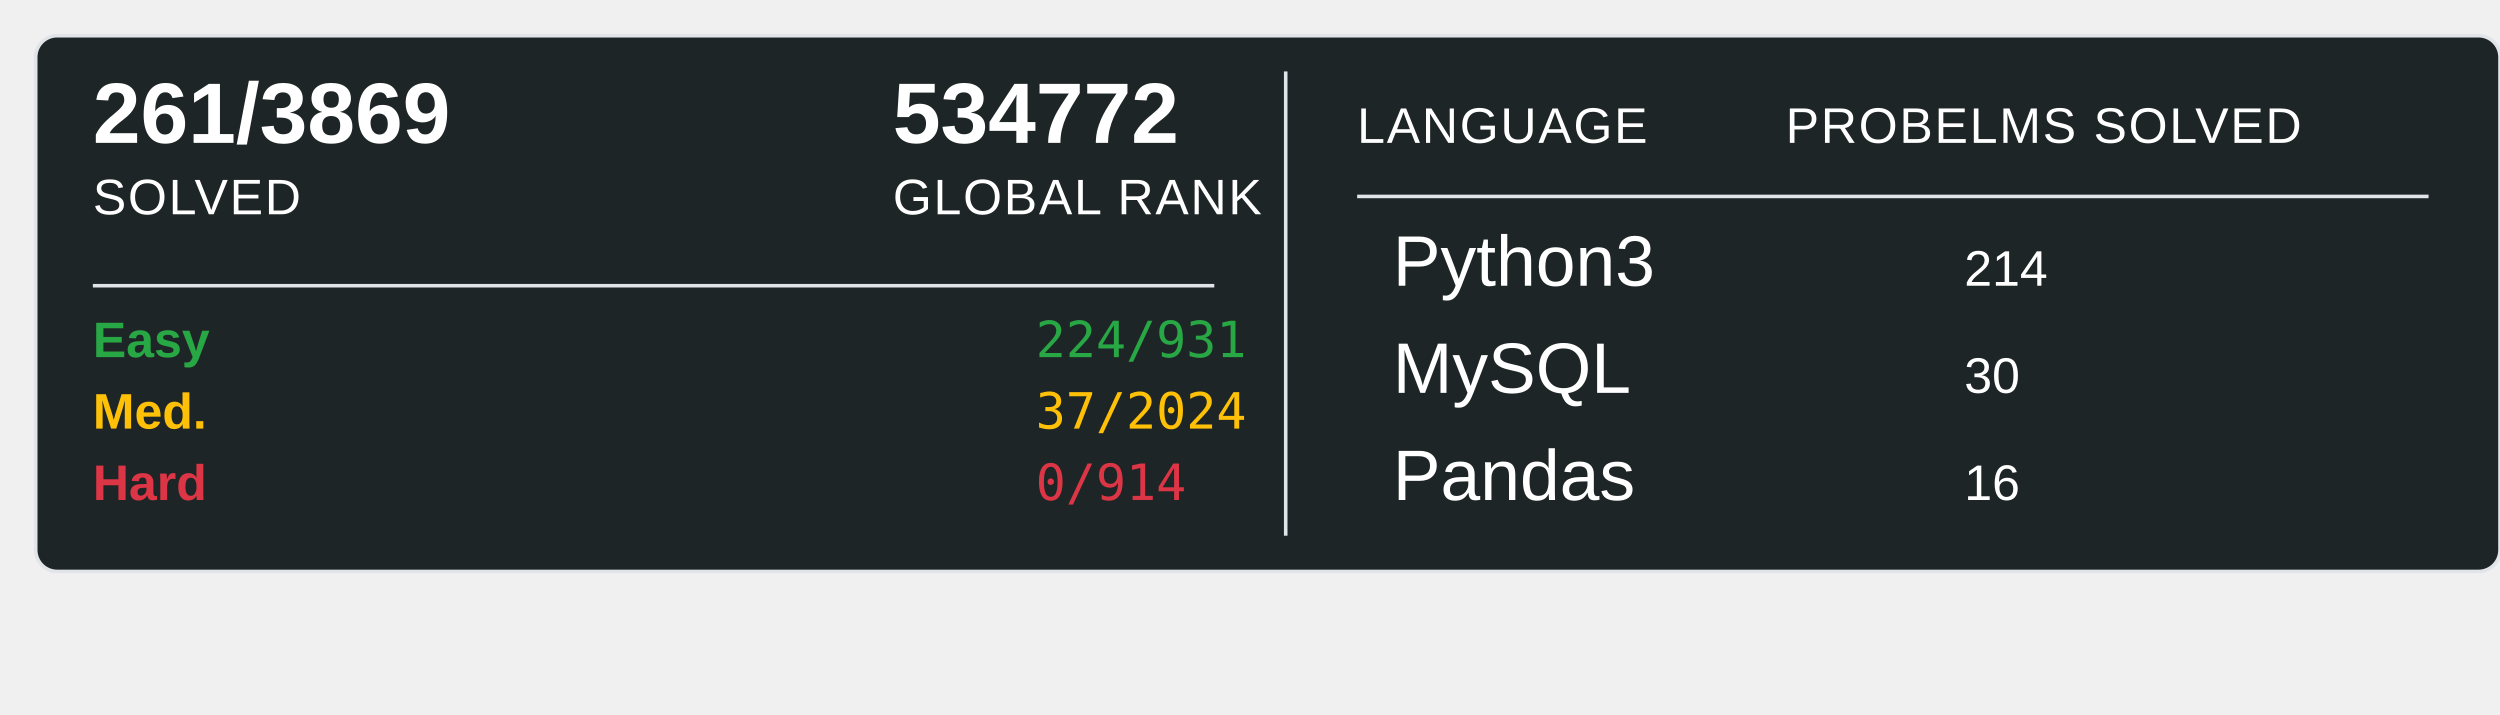
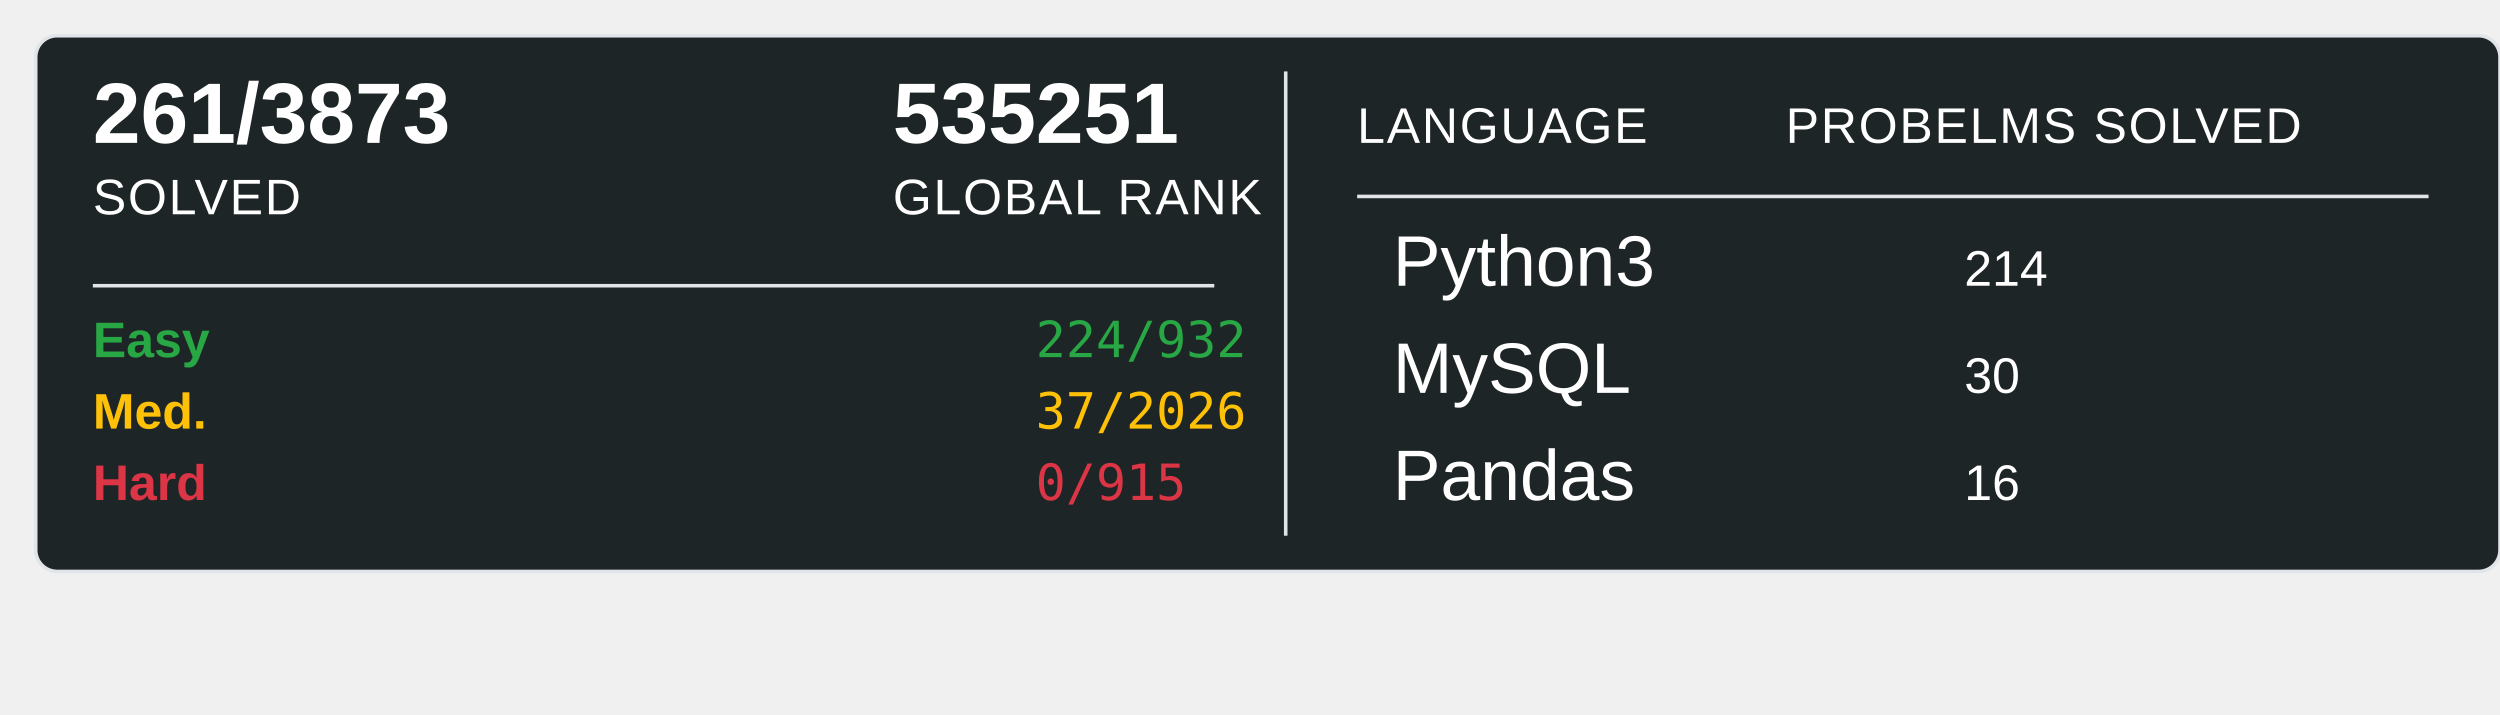
<svg xmlns="http://www.w3.org/2000/svg" width="700" height="200">
  <rect x="10" y="10" width="690" height="150" rx="6" ry="6" fill="#1E2526" stroke="#e1e4e8" stroke-width="1" />
-   <text x="26" y="40" font-family="Arial, sans-serif" font-size="24" font-weight="600" fill="#ffffff">261/3869</text>
+   <text x="26" y="40" font-family="Arial, sans-serif" font-size="24" font-weight="600" fill="#ffffff">261/3873</text>
  <text x="26" y="60" font-family="Arial, sans-serif" font-size="14" fill="#ffffff" text-transform="uppercase" letter-spacing="0.5">SOLVED</text>
-   <text x="250" y="40" font-family="Arial, sans-serif" font-size="24" font-weight="600" fill="#ffffff">534772</text>
+   <text x="250" y="40" font-family="Arial, sans-serif" font-size="24" font-weight="600" fill="#ffffff">535251</text>
  <text x="250" y="60" font-family="Arial, sans-serif" font-size="14" fill="#ffffff" text-transform="uppercase" letter-spacing="0.5">GLOBAL RANK</text>
  <line x1="26" y1="80" x2="340" y2="80" stroke="#e1e4e8" stroke-width="1" />
  <text x="26" y="100" font-family="Arial, sans-serif" font-size="14" font-weight="600" fill="#28a745">Easy</text>
-   <text x="290" y="100" font-family="monospace" font-size="14" fill="#28a745">224/931</text>
+   <text x="290" y="100" font-family="monospace" font-size="14" fill="#28a745">224/932</text>
  <text x="26" y="120" font-family="Arial, sans-serif" font-size="14" font-weight="600" fill="#ffc107">Med.</text>
-   <text x="290" y="120" font-family="monospace" font-size="14" fill="#ffc107">37/2024</text>
+   <text x="290" y="120" font-family="monospace" font-size="14" fill="#ffc107">37/2026</text>
  <text x="26" y="140" font-family="Arial, sans-serif" font-size="14" font-weight="600" fill="#dc3545">Hard</text>
-   <text x="290" y="140" font-family="monospace" font-size="14" fill="#dc3545">0/914</text>
+   <text x="290" y="140" font-family="monospace" font-size="14" fill="#dc3545">0/915</text>
  <line x1="360" y1="20" x2="360" y2="150" stroke="#e1e4e8" stroke-width="1" />
  <text x="380" y="40" font-family="Arial, sans-serif" font-size="14" fill="#ffffff" text-transform="uppercase" letter-spacing="0.5">LANGUAGE</text>
  <line x1="380" y1="55" x2="680" y2="55" stroke="#e1e4e8" stroke-width="1" />
  <text x="500" y="40" font-family="Arial, sans-serif" font-size="14" fill="#ffffff" text-transform="uppercase" letter-spacing="0.5">PROBELMS SOLVED</text>
  <text x="390" y="80" font-family="Arial, sans-serif" font-size="20" fill="#ffffff">Python3</text>
  <text x="550" y="80" font-family="Arial, sans-serif" font-size="14" fill="#ffffff">214</text>
  <text x="390" y="110" font-family="Arial, sans-serif" font-size="20" fill="#ffffff">MySQL</text>
  <text x="550" y="110" font-family="Arial, sans-serif" font-size="14" fill="#ffffff">30</text>
  <text x="390" y="140" font-family="Arial, sans-serif" font-size="20" fill="#ffffff">Pandas</text>
  <text x="550" y="140" font-family="Arial, sans-serif" font-size="14" fill="#ffffff">16</text>
</svg>
